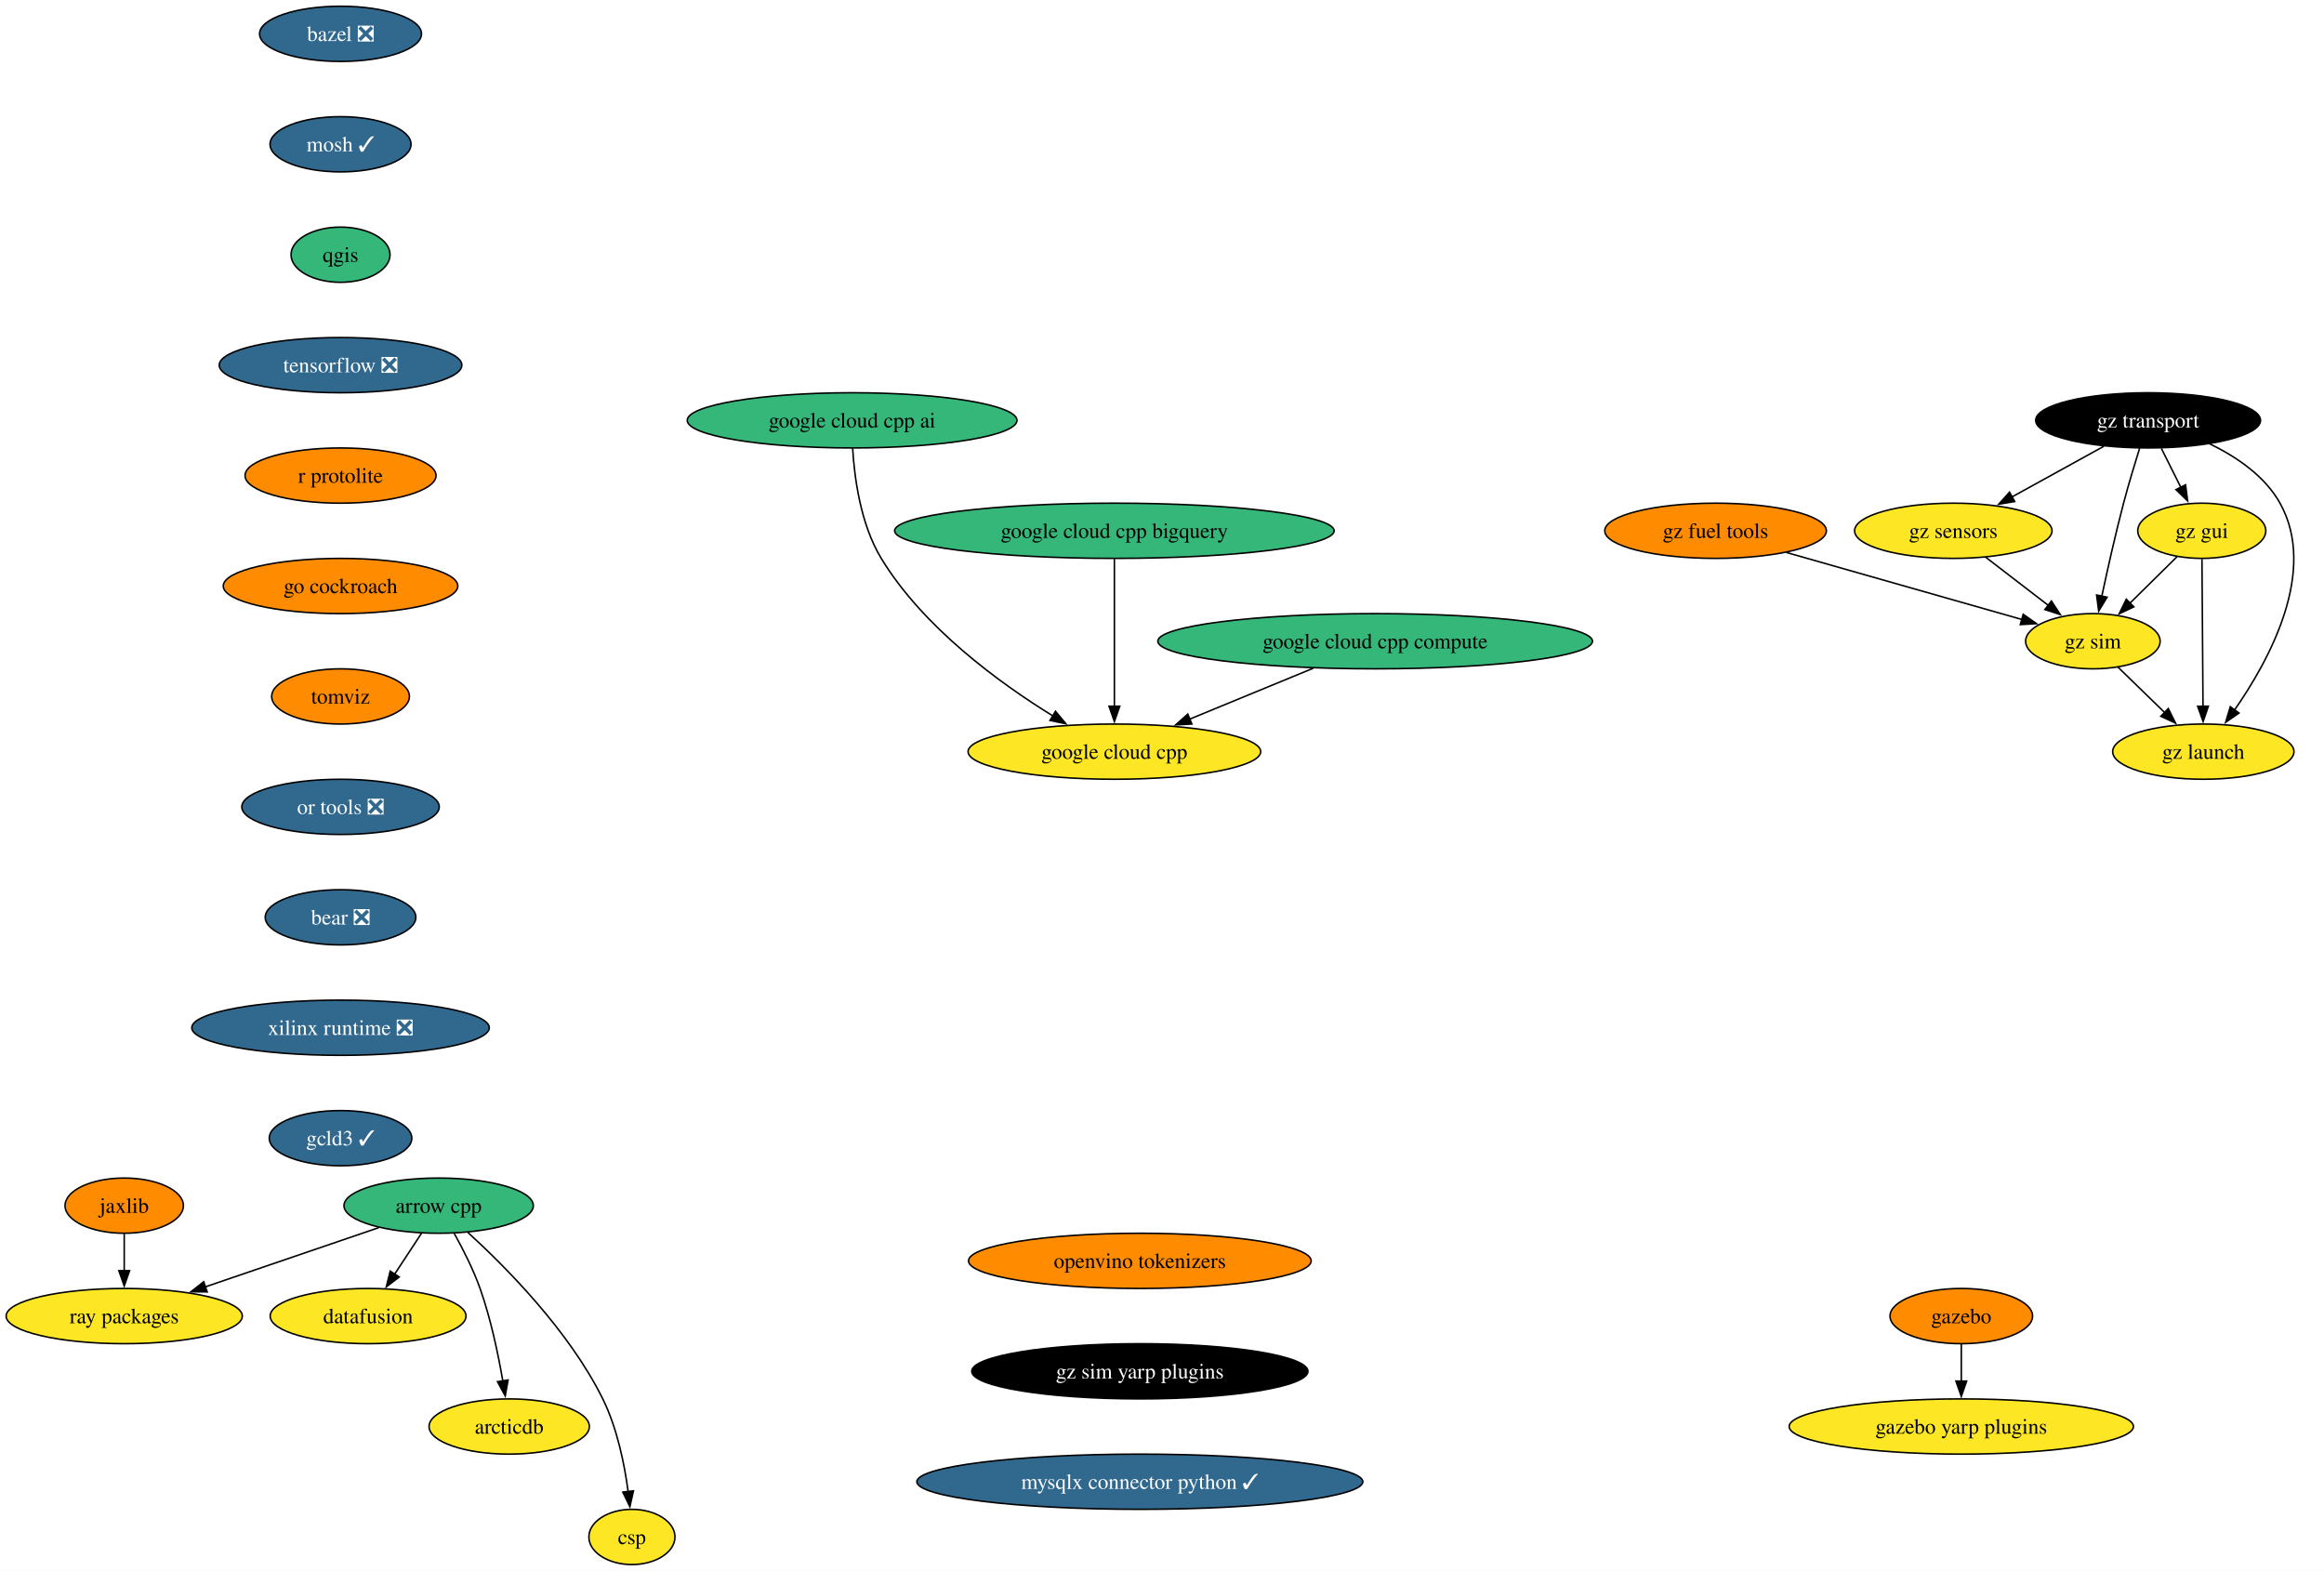
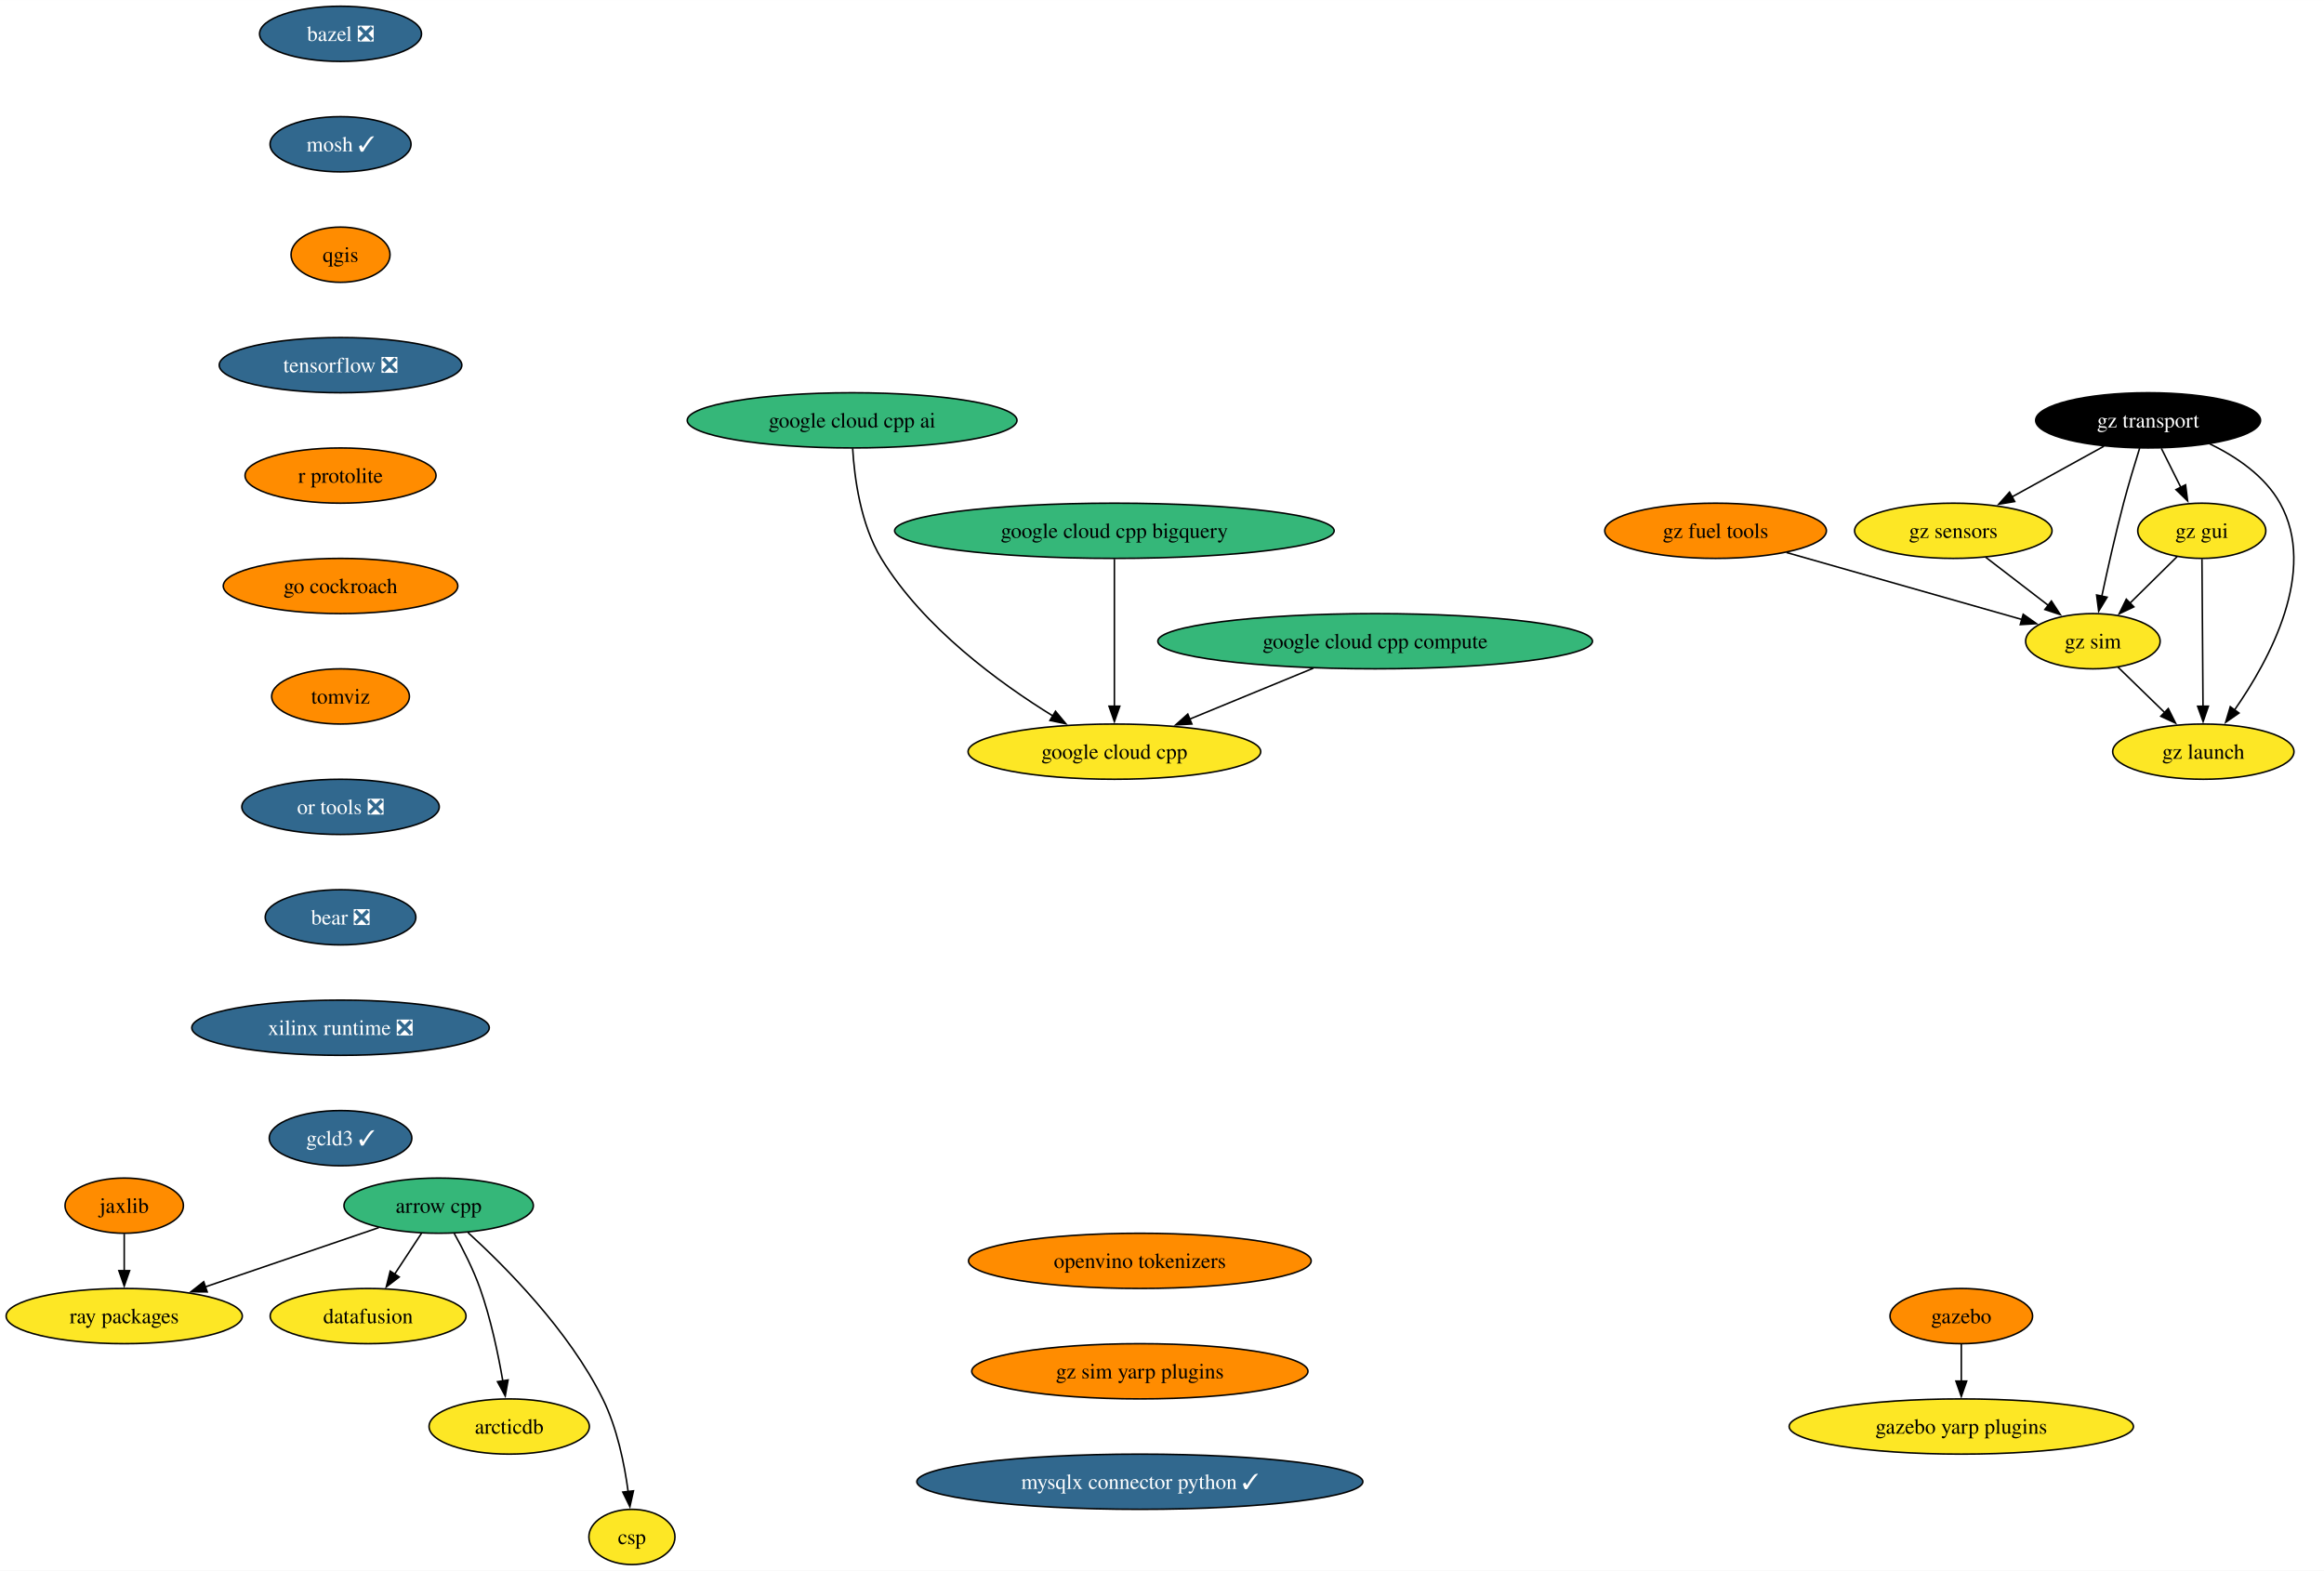
<svg xmlns="http://www.w3.org/2000/svg" xmlns:xlink="http://www.w3.org/1999/xlink" width="1515pt" height="1024pt" viewBox="0.00 0.00 1515.18 1024.00">
  <g id="graph0" class="graph" transform="scale(1 1) rotate(0) translate(4 1020)">
    <polygon fill="white" stroke="none" points="-4,4 -4,-1020 1511.18,-1020 1511.18,4 -4,4" />
    <g id="node1" class="node">
      <g id="a_node1">
        <a xlink:href="https://github.com/conda-forge/arrow-cpp-feedstock" xlink:title="arrow cpp">
          <ellipse fill="#35b779" stroke="black" cx="281.99" cy="-234" rx="61.73" ry="18" />
          <text text-anchor="middle" x="281.99" y="-229.32" font-family="Times,serif" font-size="14.00">arrow cpp</text>
        </a>
      </g>
    </g>
    <g id="node2" class="node">
      <g id="a_node2">
        <a xlink:href="https://github.com/conda-forge/ray-packages-feedstock" xlink:title="ray packages">
          <ellipse fill="#fde725" stroke="black" cx="76.99" cy="-162" rx="76.99" ry="18" />
          <text text-anchor="middle" x="76.99" y="-157.32" font-family="Times,serif" font-size="14.00">ray packages</text>
        </a>
      </g>
    </g>
    <g id="edge1" class="edge">
      <path fill="none" stroke="black" d="M242.95,-219.67C210.84,-208.7 165.03,-193.06 129.67,-180.99" />
      <polygon fill="black" stroke="black" points="131.09,-177.77 120.49,-177.85 128.82,-184.4 131.09,-177.77" />
    </g>
    <g id="node3" class="node">
      <g id="a_node3">
        <a xlink:href="https://github.com/conda-forge/datafusion-feedstock" xlink:title="datafusion">
          <ellipse fill="#fde725" stroke="black" cx="235.99" cy="-162" rx="63.84" ry="18" />
          <text text-anchor="middle" x="235.99" y="-157.32" font-family="Times,serif" font-size="14.00">datafusion</text>
        </a>
      </g>
    </g>
    <g id="edge2" class="edge">
      <path fill="none" stroke="black" d="M270.85,-216.05C265.6,-208.06 259.2,-198.33 253.34,-189.4" />
      <polygon fill="black" stroke="black" points="256.27,-187.49 247.85,-181.05 250.42,-191.33 256.27,-187.49" />
    </g>
    <g id="node4" class="node">
      <g id="a_node4">
        <a xlink:href="https://github.com/conda-forge/arcticdb-feedstock" xlink:title="arcticdb">
          <ellipse fill="#fde725" stroke="black" cx="327.99" cy="-90" rx="52.26" ry="18" />
          <text text-anchor="middle" x="327.99" y="-85.33" font-family="Times,serif" font-size="14.00">arcticdb</text>
        </a>
      </g>
    </g>
    <g id="edge3" class="edge">
      <path fill="none" stroke="black" d="M292.17,-215.84C297.82,-205.71 304.57,-192.46 308.99,-180 315.94,-160.4 320.76,-137.43 323.81,-119.73" />
      <polygon fill="black" stroke="black" points="327.26,-120.35 325.4,-109.92 320.35,-119.23 327.26,-120.35" />
    </g>
    <g id="node5" class="node">
      <g id="a_node5">
        <a xlink:href="https://github.com/conda-forge/csp-feedstock" xlink:title="csp">
          <ellipse fill="#fde725" stroke="black" cx="407.99" cy="-18" rx="28.06" ry="18" />
          <text text-anchor="middle" x="407.99" y="-13.32" font-family="Times,serif" font-size="14.00">csp</text>
        </a>
      </g>
    </g>
    <g id="edge4" class="edge">
      <path fill="none" stroke="black" d="M301.11,-216.46C325.44,-194.29 366.96,-152.56 388.99,-108 398.36,-89.04 403.13,-65.56 405.54,-47.49" />
      <polygon fill="black" stroke="black" points="409,-48.06 406.67,-37.73 402.04,-47.26 409,-48.06" />
    </g>
    <g id="node6" class="node">
      <g id="a_node6">
        <a xlink:href="https://github.com/conda-forge/bazel-feedstock/pull/247" xlink:title="bazel ❎">
          <ellipse fill="#31688e" stroke="black" cx="218.02" cy="-998" rx="52.79" ry="18" />
          <text text-anchor="middle" x="218.02" y="-993.33" font-family="Times,serif" font-size="14.00" fill="white">bazel ❎</text>
        </a>
      </g>
    </g>
    <g id="node7" class="node">
      <g id="a_node7">
        <a xlink:href="https://github.com/conda-forge/mosh-feedstock/pull/41" xlink:title="mosh ✓">
          <ellipse fill="#31688e" stroke="black" cx="218.02" cy="-926" rx="45.95" ry="18" />
          <text text-anchor="middle" x="218.02" y="-921.33" font-family="Times,serif" font-size="14.00" fill="white">mosh ✓</text>
        </a>
      </g>
    </g>
    <g id="node8" class="node">
      <g id="a_node8">
        <a xlink:href="https://github.com/conda-forge/qgis-feedstock" xlink:title="qgis">
-           <ellipse fill="#35b779" stroke="black" cx="218.02" cy="-854" rx="32.27" ry="18" />
+           <ellipse fill="#ff8c00" stroke="black" cx="218.02" cy="-854" rx="32.27" ry="18" />
          <text text-anchor="middle" x="218.02" y="-849.33" font-family="Times,serif" font-size="14.00">qgis</text>
        </a>
      </g>
    </g>
    <g id="node9" class="node">
      <g id="a_node9">
        <a xlink:href="https://github.com/conda-forge/tensorflow-feedstock/pull/407" xlink:title="tensorflow ❎">
          <ellipse fill="#31688e" stroke="black" cx="218.02" cy="-782" rx="79.09" ry="18" />
          <text text-anchor="middle" x="218.02" y="-777.33" font-family="Times,serif" font-size="14.00" fill="white">tensorflow ❎</text>
        </a>
      </g>
    </g>
    <g id="node10" class="node">
      <g id="a_node10">
        <a xlink:href="https://github.com/conda-forge/r-protolite-feedstock" xlink:title="r protolite">
          <ellipse fill="#ff8c00" stroke="black" cx="218.02" cy="-710" rx="62.26" ry="18" />
          <text text-anchor="middle" x="218.02" y="-705.33" font-family="Times,serif" font-size="14.00">r protolite</text>
        </a>
      </g>
    </g>
    <g id="node11" class="node">
      <g id="a_node11">
        <a xlink:href="https://github.com/conda-forge/go-cockroach-feedstock" xlink:title="go cockroach">
          <ellipse fill="#ff8c00" stroke="black" cx="218.02" cy="-638" rx="76.46" ry="18" />
          <text text-anchor="middle" x="218.02" y="-633.33" font-family="Times,serif" font-size="14.00">go cockroach</text>
        </a>
      </g>
    </g>
    <g id="node16" class="node">
      <g id="a_node16">
        <a xlink:href="https://github.com/conda-forge/tomviz-feedstock" xlink:title="tomviz">
          <ellipse fill="#ff8c00" stroke="black" cx="218.02" cy="-566" rx="44.9" ry="18" />
          <text text-anchor="middle" x="218.02" y="-561.33" font-family="Times,serif" font-size="14.00">tomviz</text>
        </a>
      </g>
    </g>
    <g id="node12" class="node">
      <g id="a_node12">
        <a xlink:href="https://github.com/conda-forge/jaxlib-feedstock" xlink:title="jaxlib">
          <ellipse fill="#ff8c00" stroke="black" cx="76.99" cy="-234" rx="38.58" ry="18" />
          <text text-anchor="middle" x="76.99" y="-229.32" font-family="Times,serif" font-size="14.00">jaxlib</text>
        </a>
      </g>
    </g>
    <g id="edge10" class="edge">
      <path fill="none" stroke="black" d="M76.99,-215.7C76.99,-208.41 76.99,-199.73 76.99,-191.54" />
      <polygon fill="black" stroke="black" points="80.49,-191.62 76.99,-181.62 73.49,-191.62 80.49,-191.62" />
    </g>
    <g id="node13" class="node">
      <g id="a_node13">
        <a xlink:href="https://github.com/conda-forge/gazebo-feedstock" xlink:title="gazebo">
          <ellipse fill="#ff8c00" stroke="black" cx="1274.71" cy="-162" rx="46.47" ry="18" />
          <text text-anchor="middle" x="1274.71" y="-157.32" font-family="Times,serif" font-size="14.00">gazebo</text>
        </a>
      </g>
    </g>
    <g id="node14" class="node">
      <g id="a_node14">
        <a xlink:href="https://github.com/conda-forge/gazebo-yarp-plugins-feedstock" xlink:title="gazebo yarp plugins">
          <ellipse fill="#fde725" stroke="black" cx="1274.71" cy="-90" rx="112.24" ry="18" />
          <text text-anchor="middle" x="1274.71" y="-85.33" font-family="Times,serif" font-size="14.00">gazebo yarp plugins</text>
        </a>
      </g>
    </g>
    <g id="edge11" class="edge">
      <path fill="none" stroke="black" d="M1274.71,-143.7C1274.71,-136.41 1274.71,-127.73 1274.71,-119.54" />
      <polygon fill="black" stroke="black" points="1278.21,-119.62 1274.71,-109.62 1271.21,-119.62 1278.21,-119.62" />
    </g>
    <g id="node15" class="node">
      <g id="a_node15">
        <a xlink:href="https://github.com/conda-forge/google-cloud-cpp-feedstock" xlink:title="google cloud cpp">
          <ellipse fill="#fde725" stroke="black" cx="722.55" cy="-530" rx="95.4" ry="18" />
          <text text-anchor="middle" x="722.55" y="-525.33" font-family="Times,serif" font-size="14.00">google cloud cpp</text>
        </a>
      </g>
    </g>
    <g id="node17" class="node">
      <g id="a_node17">
        <a xlink:href="https://github.com/conda-forge/or-tools-feedstock/pull/63" xlink:title="or tools ❎">
          <ellipse fill="#31688e" stroke="black" cx="218.02" cy="-494" rx="64.36" ry="18" />
          <text text-anchor="middle" x="218.02" y="-489.32" font-family="Times,serif" font-size="14.00" fill="white">or tools ❎</text>
        </a>
      </g>
    </g>
    <g id="node18" class="node">
      <g id="a_node18">
        <a xlink:href="https://github.com/conda-forge/bear-feedstock/pull/52" xlink:title="bear ❎">
          <ellipse fill="#31688e" stroke="black" cx="218.02" cy="-422" rx="49.1" ry="18" />
          <text text-anchor="middle" x="218.02" y="-417.32" font-family="Times,serif" font-size="14.00" fill="white">bear ❎</text>
        </a>
      </g>
    </g>
    <g id="node19" class="node">
      <g id="a_node19">
        <a xlink:href="https://github.com/conda-forge/xilinx-runtime-feedstock/pull/38" xlink:title="xilinx runtime ❎">
          <ellipse fill="#31688e" stroke="black" cx="218.02" cy="-350" rx="96.98" ry="18" />
          <text text-anchor="middle" x="218.02" y="-345.32" font-family="Times,serif" font-size="14.00" fill="white">xilinx runtime ❎</text>
        </a>
      </g>
    </g>
    <g id="node20" class="node">
      <g id="a_node20">
        <a xlink:href="https://github.com/conda-forge/gcld3-feedstock/pull/14" xlink:title="gcld3 ✓">
          <ellipse fill="#31688e" stroke="black" cx="218.02" cy="-278" rx="46.47" ry="18" />
          <text text-anchor="middle" x="218.02" y="-273.32" font-family="Times,serif" font-size="14.00" fill="white">gcld3 ✓</text>
        </a>
      </g>
    </g>
    <g id="node21" class="node">
      <g id="a_node21">
        <a xlink:href="https://github.com/conda-forge/gz-transport-feedstock" xlink:title="gz transport">
          <ellipse fill="#000000" stroke="black" cx="1396.5" cy="-746" rx="73.3" ry="18" />
          <text text-anchor="middle" x="1396.5" y="-741.33" font-family="Times,serif" font-size="14.00" fill="white">gz transport</text>
        </a>
      </g>
    </g>
    <g id="node22" class="node">
      <g id="a_node22">
        <a xlink:href="https://github.com/conda-forge/gz-gui-feedstock" xlink:title="gz gui">
          <ellipse fill="#fde725" stroke="black" cx="1431.5" cy="-674" rx="41.74" ry="18" />
          <text text-anchor="middle" x="1431.5" y="-669.33" font-family="Times,serif" font-size="14.00">gz gui</text>
        </a>
      </g>
    </g>
    <g id="edge17" class="edge">
      <path fill="none" stroke="black" d="M1405.15,-727.7C1408.97,-720.07 1413.54,-710.92 1417.8,-702.4" />
      <polygon fill="black" stroke="black" points="1420.93,-703.97 1422.27,-693.46 1414.67,-700.84 1420.93,-703.97" />
    </g>
    <g id="node23" class="node">
      <g id="a_node23">
        <a xlink:href="https://github.com/conda-forge/gz-sensors-feedstock" xlink:title="gz sensors">
          <ellipse fill="#fde725" stroke="black" cx="1269.5" cy="-674" rx="64.36" ry="18" />
          <text text-anchor="middle" x="1269.5" y="-669.33" font-family="Times,serif" font-size="14.00">gz sensors</text>
        </a>
      </g>
    </g>
    <g id="edge18" class="edge">
      <path fill="none" stroke="black" d="M1367.68,-729.12C1349.94,-719.34 1326.99,-706.69 1307.74,-696.07" />
      <polygon fill="black" stroke="black" points="1309.54,-693.07 1299.09,-691.31 1306.16,-699.2 1309.54,-693.07" />
    </g>
    <g id="node24" class="node">
      <g id="a_node24">
        <a xlink:href="https://github.com/conda-forge/gz-sim-feedstock" xlink:title="gz sim">
          <ellipse fill="#fde725" stroke="black" cx="1360.5" cy="-602" rx="43.84" ry="18" />
          <text text-anchor="middle" x="1360.5" y="-597.33" font-family="Times,serif" font-size="14.00">gz sim</text>
        </a>
      </g>
    </g>
    <g id="edge19" class="edge">
      <path fill="none" stroke="black" d="M1391,-727.9C1387.76,-717.56 1383.68,-704.08 1380.5,-692 1375.2,-671.84 1370.06,-648.88 1366.32,-631.33" />
      <polygon fill="black" stroke="black" points="1369.77,-630.7 1364.28,-621.63 1362.92,-632.14 1369.77,-630.7" />
    </g>
    <g id="node25" class="node">
      <g id="a_node25">
        <a xlink:href="https://github.com/conda-forge/gz-launch-feedstock" xlink:title="gz launch">
          <ellipse fill="#fde725" stroke="black" cx="1432.5" cy="-530" rx="59.1" ry="18" />
          <text text-anchor="middle" x="1432.5" y="-525.33" font-family="Times,serif" font-size="14.00">gz launch</text>
        </a>
      </g>
    </g>
    <g id="edge20" class="edge">
      <path fill="none" stroke="black" d="M1436.63,-730.72C1454,-722.31 1472.58,-709.76 1482.5,-692 1507.18,-647.81 1475.7,-589.85 1452.67,-556.9" />
      <polygon fill="black" stroke="black" points="1455.75,-555.18 1447.05,-549.13 1450.08,-559.28 1455.75,-555.18" />
    </g>
    <g id="edge21" class="edge">
      <path fill="none" stroke="black" d="M1415.39,-657.12C1406.31,-648.17 1394.8,-636.81 1384.66,-626.81" />
      <polygon fill="black" stroke="black" points="1387.21,-624.41 1377.63,-619.88 1382.29,-629.4 1387.21,-624.41" />
    </g>
    <g id="edge22" class="edge">
      <path fill="none" stroke="black" d="M1431.62,-655.59C1431.79,-631.61 1432.1,-588.14 1432.3,-559.42" />
      <polygon fill="black" stroke="black" points="1435.8,-559.65 1432.37,-549.62 1428.8,-559.6 1435.8,-559.65" />
    </g>
    <g id="edge23" class="edge">
      <path fill="none" stroke="black" d="M1290.61,-656.76C1302.81,-647.38 1318.33,-635.44 1331.65,-625.2" />
      <polygon fill="black" stroke="black" points="1333.46,-628.22 1339.25,-619.35 1329.19,-622.67 1333.46,-628.22" />
    </g>
    <g id="edge24" class="edge">
      <path fill="none" stroke="black" d="M1376.84,-585.12C1385.85,-576.36 1397.23,-565.29 1407.35,-555.45" />
      <polygon fill="black" stroke="black" points="1409.66,-558.09 1414.39,-548.61 1404.78,-553.07 1409.66,-558.09" />
    </g>
    <g id="node26" class="node">
      <g id="a_node26">
        <a xlink:href="https://github.com/conda-forge/gz-fuel-tools-feedstock" xlink:title="gz fuel tools">
          <ellipse fill="#ff8c00" stroke="black" cx="1114.5" cy="-674" rx="72.25" ry="18" />
          <text text-anchor="middle" x="1114.5" y="-669.33" font-family="Times,serif" font-size="14.00">gz fuel tools</text>
        </a>
      </g>
    </g>
    <g id="edge25" class="edge">
      <path fill="none" stroke="black" d="M1160.77,-659.83C1204.69,-647.34 1270.33,-628.66 1314.24,-616.16" />
      <polygon fill="black" stroke="black" points="1315.07,-619.57 1323.73,-613.46 1313.16,-612.83 1315.07,-619.57" />
    </g>
    <g id="node27" class="node">
      <g id="a_node27">
        <a xlink:href="https://github.com/conda-forge/openvino-tokenizers-feedstock" xlink:title="openvino tokenizers">
          <ellipse fill="#ff8c00" stroke="black" cx="739.15" cy="-198" rx="111.71" ry="18" />
          <text text-anchor="middle" x="739.15" y="-193.32" font-family="Times,serif" font-size="14.00">openvino tokenizers</text>
        </a>
      </g>
    </g>
    <g id="node28" class="node">
      <g id="a_node28">
        <a xlink:href="https://github.com/conda-forge/gz-sim-yarp-plugins-feedstock" xlink:title="gz sim yarp plugins">
-           <ellipse fill="#000000" stroke="black" cx="739.15" cy="-126" rx="109.61" ry="18" />
-           <text text-anchor="middle" x="739.15" y="-121.33" font-family="Times,serif" font-size="14.00" fill="white">gz sim yarp plugins</text>
+           <ellipse fill="#ff8c00" stroke="black" cx="739.15" cy="-126" rx="109.61" ry="18" />
+           <text text-anchor="middle" x="739.15" y="-121.33" font-family="Times,serif" font-size="14.00">gz sim yarp plugins</text>
        </a>
      </g>
    </g>
    <g id="node32" class="node">
      <g id="a_node32">
        <a xlink:href="https://github.com/conda-forge/mysqlx-connector-python-feedstock/pull/9" xlink:title="mysqlx connector python ✓">
          <ellipse fill="#31688e" stroke="black" cx="739.15" cy="-54" rx="145.38" ry="18" />
          <text text-anchor="middle" x="739.15" y="-49.33" font-family="Times,serif" font-size="14.00" fill="white">mysqlx connector python ✓</text>
        </a>
      </g>
    </g>
    <g id="node29" class="node">
      <g id="a_node29">
        <a xlink:href="https://github.com/conda-forge/google-cloud-cpp-compute-feedstock" xlink:title="google cloud cpp compute">
          <ellipse fill="#35b779" stroke="black" cx="892.55" cy="-602" rx="141.7" ry="18" />
          <text text-anchor="middle" x="892.55" y="-597.33" font-family="Times,serif" font-size="14.00">google cloud cpp compute</text>
        </a>
      </g>
    </g>
    <g id="edge27" class="edge">
      <path fill="none" stroke="black" d="M852.26,-584.41C828.12,-574.47 797.25,-561.76 771.68,-551.23" />
      <polygon fill="black" stroke="black" points="773.07,-548.02 762.49,-547.44 770.4,-554.49 773.07,-548.02" />
    </g>
    <g id="node30" class="node">
      <g id="a_node30">
        <a xlink:href="https://github.com/conda-forge/google-cloud-cpp-bigquery-feedstock" xlink:title="google cloud cpp bigquery">
          <ellipse fill="#35b779" stroke="black" cx="722.55" cy="-674" rx="143.28" ry="18" />
          <text text-anchor="middle" x="722.55" y="-669.33" font-family="Times,serif" font-size="14.00">google cloud cpp bigquery</text>
        </a>
      </g>
    </g>
    <g id="edge28" class="edge">
      <path fill="none" stroke="black" d="M722.55,-655.59C722.55,-631.61 722.55,-588.14 722.55,-559.42" />
      <polygon fill="black" stroke="black" points="726.05,-559.62 722.55,-549.62 719.05,-559.62 726.05,-559.62" />
    </g>
    <g id="node31" class="node">
      <g id="a_node31">
        <a xlink:href="https://github.com/conda-forge/google-cloud-cpp-ai-feedstock" xlink:title="google cloud cpp ai">
          <ellipse fill="#35b779" stroke="black" cx="551.55" cy="-746" rx="107.5" ry="18" />
          <text text-anchor="middle" x="551.55" y="-741.33" font-family="Times,serif" font-size="14.00">google cloud cpp ai</text>
        </a>
      </g>
    </g>
    <g id="edge29" class="edge">
      <path fill="none" stroke="black" d="M551.91,-727.7C553.03,-708.81 557,-678.27 570.55,-656 597.98,-610.91 647.65,-574.72 682.73,-553.11" />
      <polygon fill="black" stroke="black" points="684.15,-556.34 690.92,-548.19 680.54,-550.34 684.15,-556.34" />
    </g>
  </g>
</svg>
